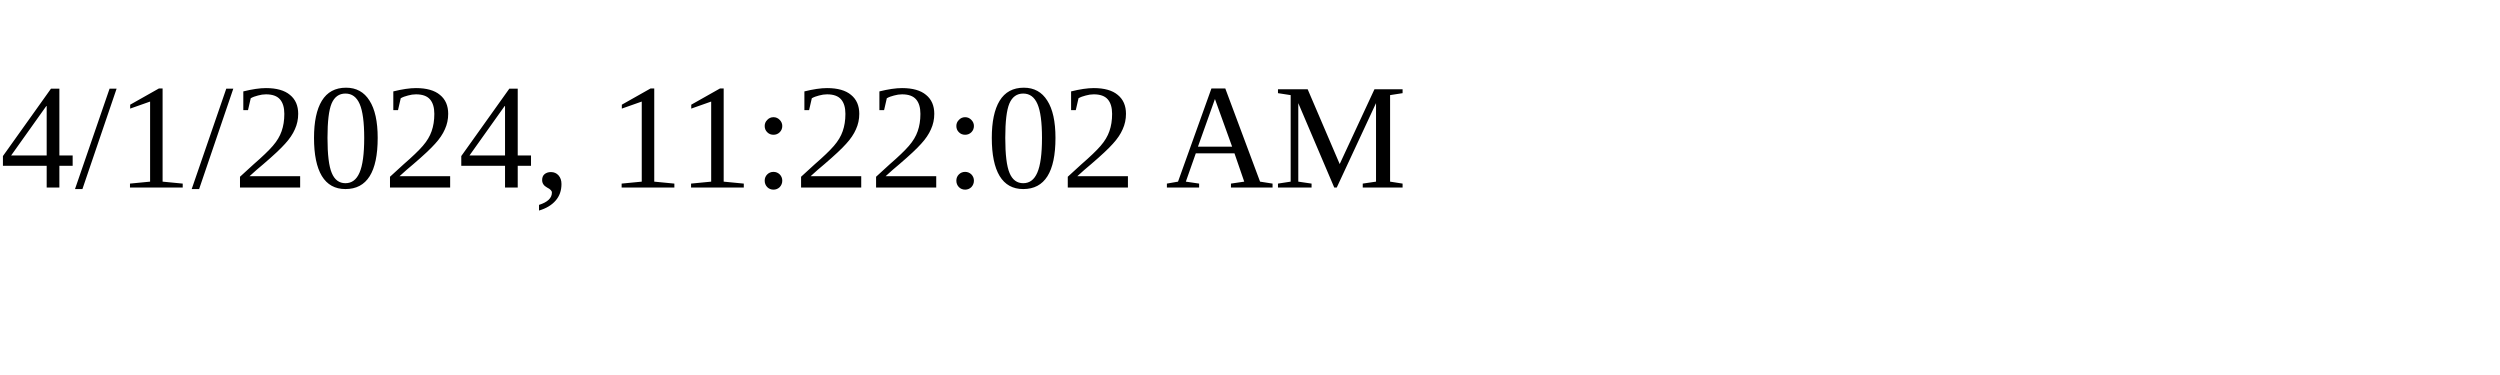
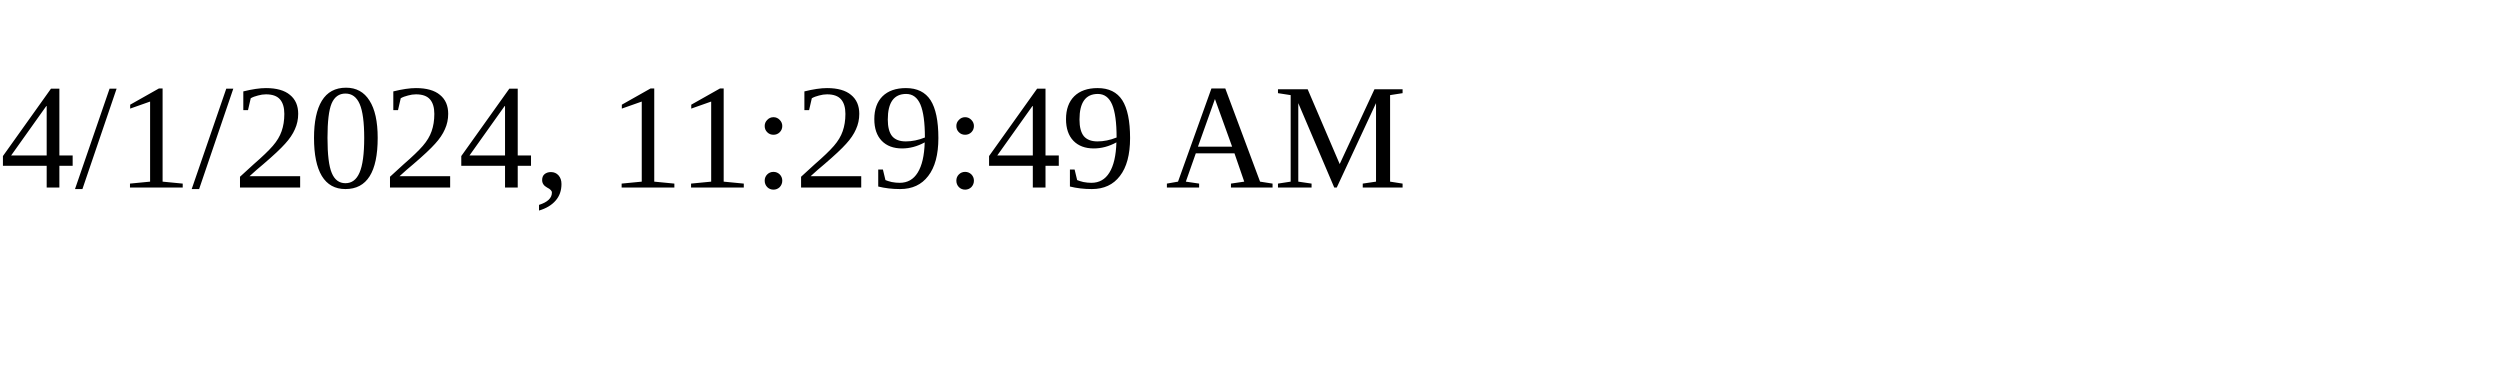
<svg xmlns="http://www.w3.org/2000/svg" height="30" width="200">
-   <text x="0" y="15">4/1/2024, 11:22:02 AM</text>
+   <text x="0" y="15">4/1/2024, 11:29:49 AM</text>
</svg>
